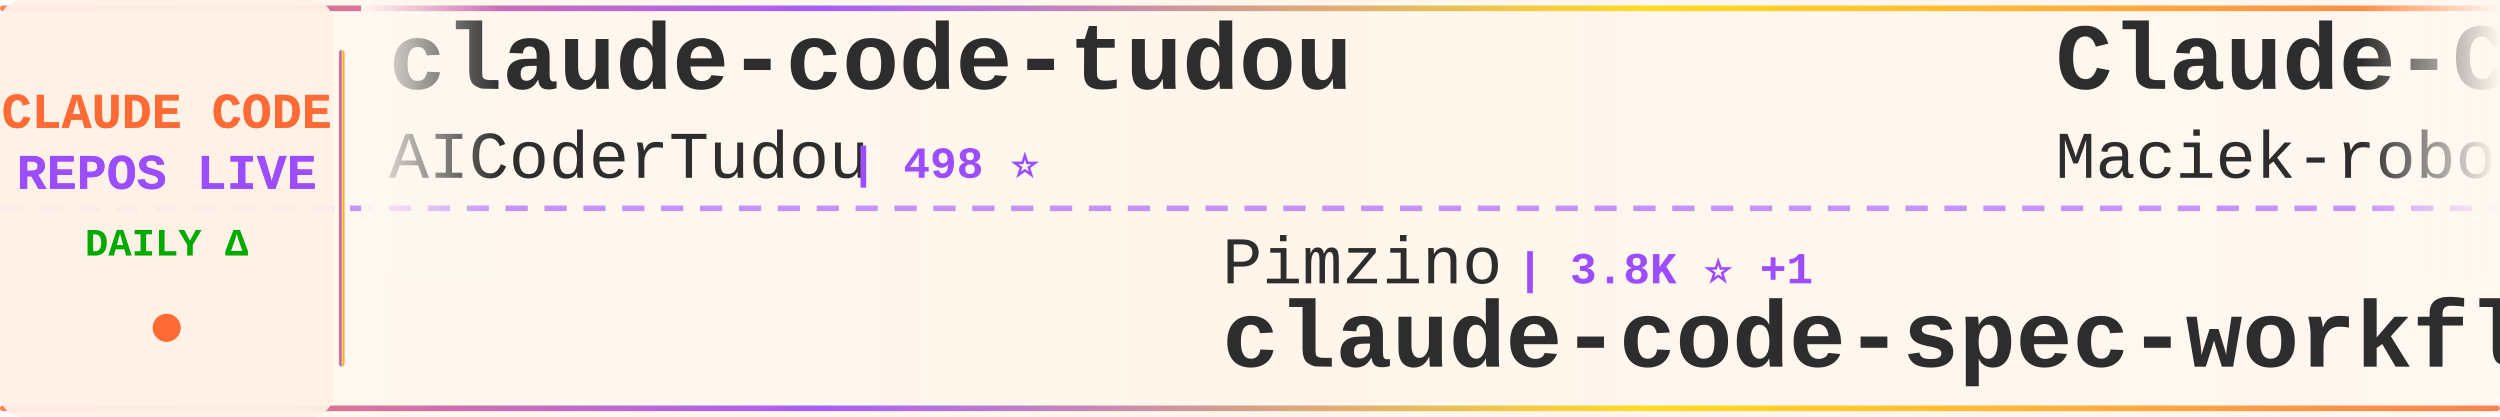
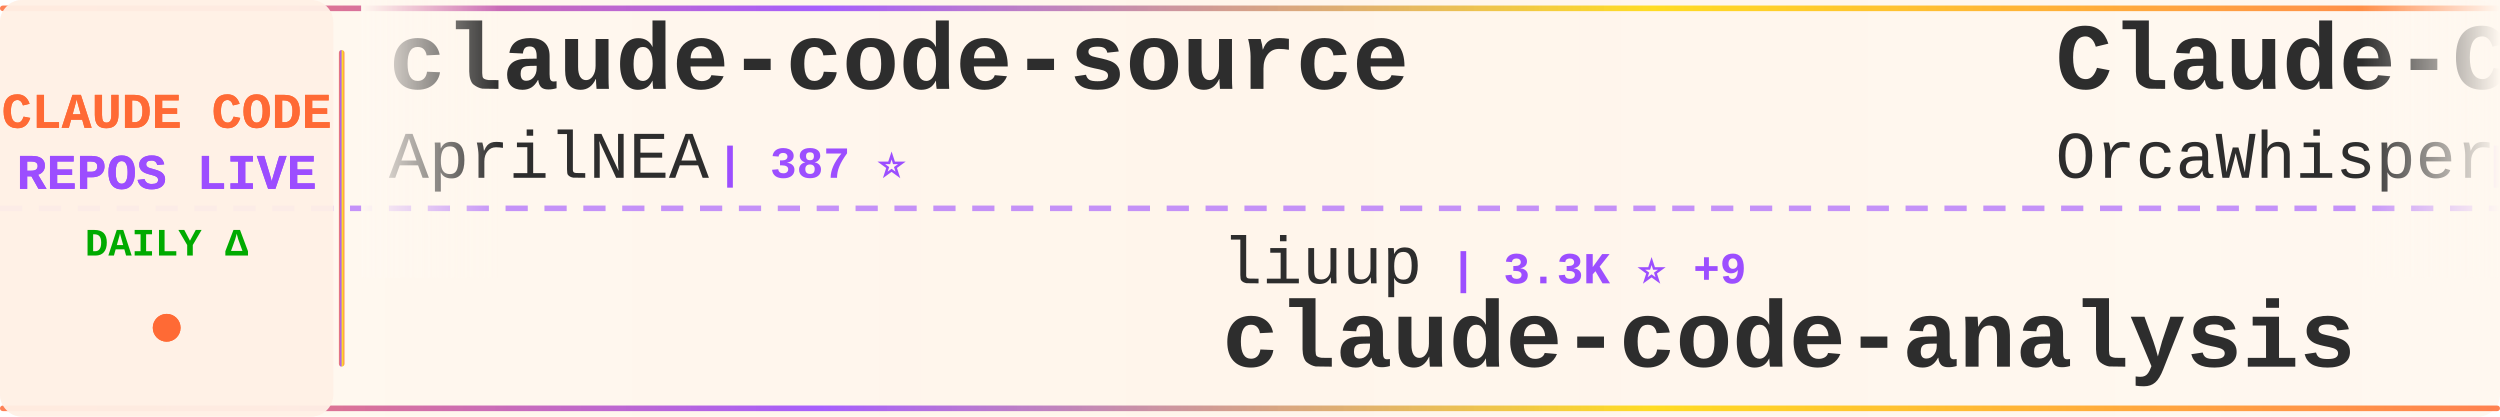
<svg xmlns="http://www.w3.org/2000/svg" width="900" height="150">
  <defs>
    <linearGradient id="tickerBg" x1="0%" y1="0%" x2="100%" y2="0%">
      <stop offset="0%" style="stop-color:#fff8f0;stop-opacity:0.98" />
      <stop offset="50%" style="stop-color:#fff5eb;stop-opacity:1" />
      <stop offset="100%" style="stop-color:#fff8f0;stop-opacity:0.98" />
    </linearGradient>
    <linearGradient id="borderGrad" x1="0%" y1="0%" x2="100%" y2="0%">
      <stop offset="0%" style="stop-color:#FF6B35;stop-opacity:0.85">
        <animate attributeName="stop-opacity" values="0.85;1;0.85" dur="2s" repeatCount="indefinite" />
      </stop>
      <stop offset="33%" style="stop-color:#9C4EFF;stop-opacity:0.9">
        <animate attributeName="stop-opacity" values="0.9;1;0.9" dur="2.2s" repeatCount="indefinite" />
      </stop>
      <stop offset="66%" style="stop-color:#FFD700;stop-opacity:0.85">
        <animate attributeName="stop-opacity" values="0.85;1;0.85" dur="1.8s" repeatCount="indefinite" />
      </stop>
      <stop offset="100%" style="stop-color:#FF6B35;stop-opacity:0.85">
        <animate attributeName="stop-opacity" values="0.85;1;0.85" dur="2s" repeatCount="indefinite" />
      </stop>
    </linearGradient>
    <filter id="textGlow">
      <feGaussianBlur stdDeviation="0.15" result="coloredBlur" />
      <feMerge>
        <feMergeNode in="coloredBlur" />
        <feMergeNode in="SourceGraphic" />
      </feMerge>
    </filter>
    <filter id="metricGlow">
      <feGaussianBlur stdDeviation="0.2" result="coloredBlur" />
      <feMerge>
        <feMergeNode in="coloredBlur" />
        <feMergeNode in="SourceGraphic" />
      </feMerge>
    </filter>
    <linearGradient id="leftFade" x1="0%" y1="0%" x2="100%" y2="0%">
      <stop offset="0%" style="stop-color:#fff8f0;stop-opacity:1" />
      <stop offset="100%" style="stop-color:#fff8f0;stop-opacity:0" />
    </linearGradient>
    <linearGradient id="rightFade" x1="0%" y1="0%" x2="100%" y2="0%">
      <stop offset="0%" style="stop-color:#fff8f0;stop-opacity:0" />
      <stop offset="100%" style="stop-color:#fff8f0;stop-opacity:1" />
    </linearGradient>
  </defs>
  <rect width="900" height="150" fill="url(#tickerBg)" rx="8" />
  <rect x="0" y="2" width="900" height="2" fill="url(#borderGrad)" rx="1" />
  <rect x="0" y="146" width="900" height="2" fill="url(#borderGrad)" rx="1" />
  <line x1="0" y1="75" x2="900" y2="75" stroke="#9C4EFF" stroke-width="2" stroke-dasharray="8 6" opacity="0.6" />
  <rect x="0" y="0" width="120" height="150" fill="#fff0e6" opacity="0.95" rx="8" />
  <text x="60" y="46" font-family="'Courier New', monospace" font-size="18" font-weight="bold" fill="#FF6B35" text-anchor="middle" filter="url(#textGlow)">
    CLAUDE CODE
  </text>
  <text x="60" y="68" font-family="'Courier New', monospace" font-size="18" font-weight="bold" fill="#9C4EFF" text-anchor="middle" filter="url(#textGlow)">
    REPOS LIVE
  </text>
  <text x="60" y="92" font-family="'Courier New', monospace" font-size="14" font-weight="bold" fill="#00aa00" text-anchor="middle">
    DAILY Δ
  </text>
  <circle cx="60" cy="118" r="5" fill="#FF6B35" filter="url(#metricGlow)">
    <animate attributeName="r" values="4;6;4" dur="1.5s" repeatCount="indefinite" />
    <animate attributeName="opacity" values="0.6;1;0.6" dur="1.5s" repeatCount="indefinite" />
  </circle>
  <rect x="122" y="18" width="2" height="114" fill="url(#borderGrad)" rx="1" />
  <clipPath id="tickerClip">
    <rect x="130" y="0" width="770" height="150" />
  </clipPath>
  <g clip-path="url(#tickerClip)">
    <g id="tickerItems">
      <animateTransform attributeName="transform" attributeType="XML" type="translate" from="0 0" to="-3000 0" dur="54s" repeatCount="indefinite" />
      <g transform="translate(0, 0)">
-         <text x="140" y="32" font-family="'Courier New', monospace" font-size="34" font-weight="bold" fill="#2d2d2d">claude-code-tudou</text>
-         <text x="140" y="64" font-family="'Courier New', monospace" font-size="24" font-weight="normal" fill="#2d2d2d" opacity="1.0">AICoderTudou</text>
-         <text x="306" y="64" font-family="'Courier New', monospace" font-size="16" font-weight="bold" fill="#9C4EFF"> | 498 ⭐</text>
+         <text x="140" y="32" font-family="'Courier New', monospace" font-size="34" font-weight="bold" fill="#2d2d2d">claude-code-source</text>
+         <text x="140" y="64" font-family="'Courier New', monospace" font-size="24" font-weight="normal" fill="#2d2d2d" opacity="1.0">AprilNEA</text>
+         <text x="258" y="64" font-family="'Courier New', monospace" font-size="16" font-weight="bold" fill="#9C4EFF"> | 387 ⭐</text>
      </g>
      <g transform="translate(300, 0)">
-         <text x="140" y="102" font-family="'Courier New', monospace" font-size="24" font-weight="normal" fill="#2d2d2d" opacity="1.0">Pimzino</text>
-         <text x="246" y="102" font-family="'Courier New', monospace" font-size="16" font-weight="bold" fill="#9C4EFF"> | 3.8K ⭐ +1</text>
-         <text x="140" y="132" font-family="'Courier New', monospace" font-size="34" font-weight="bold" fill="#2d2d2d">claude-code-spec-workflo...</text>
+         <text x="140" y="102" font-family="'Courier New', monospace" font-size="24" font-weight="normal" fill="#2d2d2d" opacity="1.0">liuup</text>
+         <text x="222" y="102" font-family="'Courier New', monospace" font-size="16" font-weight="bold" fill="#9C4EFF"> | 3.3K ⭐ +9</text>
+         <text x="140" y="132" font-family="'Courier New', monospace" font-size="34" font-weight="bold" fill="#2d2d2d">claude-code-analysis</text>
      </g>
      <g transform="translate(600, 0)">
-         <text x="140" y="32" font-family="'Courier New', monospace" font-size="34" font-weight="bold" fill="#2d2d2d">Claude-Code-Usage-Monito...</text>
-         <text x="140" y="64" font-family="'Courier New', monospace" font-size="24" font-weight="normal" fill="#2d2d2d" opacity="1.0">Maciek-roboblog</text>
-         <text x="342" y="64" font-family="'Courier New', monospace" font-size="16" font-weight="bold" fill="#9C4EFF"> | 8.3K ⭐ +3</text>
+         <text x="140" y="32" font-family="'Courier New', monospace" font-size="34" font-weight="bold" fill="#2d2d2d">Claude-Code</text>
+         <text x="140" y="64" font-family="'Courier New', monospace" font-size="24" font-weight="normal" fill="#2d2d2d" opacity="1.0">OrcaWhisper</text>
+         <text x="294" y="64" font-family="'Courier New', monospace" font-size="16" font-weight="bold" fill="#9C4EFF"> | 79 ⭐</text>
      </g>
      <g transform="translate(900, 0)">
-         <text x="140" y="102" font-family="'Courier New', monospace" font-size="24" font-weight="normal" fill="#2d2d2d" opacity="1.0">FlorianBruniaux</text>
-         <text x="342" y="102" font-family="'Courier New', monospace" font-size="16" font-weight="bold" fill="#9C4EFF"> | 5.2K ⭐ +13</text>
-         <text x="140" y="132" font-family="'Courier New', monospace" font-size="34" font-weight="bold" fill="#2d2d2d">claude-code-ultimate-gui...</text>
+         <text x="140" y="102" font-family="'Courier New', monospace" font-size="24" font-weight="normal" fill="#2d2d2d" opacity="1.0">jeremylongshore</text>
+         <text x="342" y="102" font-family="'Courier New', monospace" font-size="16" font-weight="bold" fill="#9C4EFF"> | 2.4K ⭐ +2</text>
+         <text x="140" y="132" font-family="'Courier New', monospace" font-size="34" font-weight="bold" fill="#2d2d2d">claude-code-plugins-plus...</text>
      </g>
      <g transform="translate(1200, 0)">
-         <text x="140" y="32" font-family="'Courier New', monospace" font-size="34" font-weight="bold" fill="#2d2d2d">claude-code</text>
-         <text x="140" y="64" font-family="'Courier New', monospace" font-size="24" font-weight="normal" fill="#2d2d2d" opacity="1.0">xorespesp</text>
-         <text x="270" y="64" font-family="'Courier New', monospace" font-size="16" font-weight="bold" fill="#9C4EFF"> | 228 ⭐</text>
+         <text x="140" y="32" font-family="'Courier New', monospace" font-size="34" font-weight="bold" fill="#2d2d2d">ClaudeCode</text>
+         <text x="140" y="64" font-family="'Courier New', monospace" font-size="24" font-weight="normal" fill="#2d2d2d" opacity="1.0">guanshan</text>
+         <text x="258" y="64" font-family="'Courier New', monospace" font-size="16" font-weight="bold" fill="#9C4EFF"> | 61 ⭐ +1</text>
      </g>
      <g transform="translate(1500, 0)">
-         <text x="140" y="102" font-family="'Courier New', monospace" font-size="24" font-weight="normal" fill="#2d2d2d" opacity="1.0">edmund-io</text>
-         <text x="270" y="102" font-family="'Courier New', monospace" font-size="16" font-weight="bold" fill="#9C4EFF"> | 1.5K ⭐ +1</text>
-         <text x="140" y="132" font-family="'Courier New', monospace" font-size="34" font-weight="bold" fill="#2d2d2d">edmunds-claude-code</text>
+         <text x="140" y="102" font-family="'Courier New', monospace" font-size="24" font-weight="normal" fill="#2d2d2d" opacity="1.0">Cranot</text>
+         <text x="234" y="102" font-family="'Courier New', monospace" font-size="16" font-weight="bold" fill="#9C4EFF"> | 2.8K ⭐ +1</text>
+         <text x="140" y="132" font-family="'Courier New', monospace" font-size="34" font-weight="bold" fill="#2d2d2d">claude-code-guide</text>
      </g>
      <g transform="translate(1800, 0)">
-         <text x="140" y="32" font-family="'Courier New', monospace" font-size="34" font-weight="bold" fill="#2d2d2d">pi-vs-claude-code</text>
-         <text x="140" y="64" font-family="'Courier New', monospace" font-size="24" font-weight="normal" fill="#2d2d2d" opacity="1.0">disler</text>
-         <text x="234" y="64" font-family="'Courier New', monospace" font-size="16" font-weight="bold" fill="#9C4EFF"> | 1.4K ⭐ +5</text>
+         <text x="140" y="32" font-family="'Courier New', monospace" font-size="34" font-weight="bold" fill="#2d2d2d">claude-code</text>
+         <text x="140" y="64" font-family="'Courier New', monospace" font-size="24" font-weight="normal" fill="#2d2d2d" opacity="1.0">alex000kim</text>
+         <text x="282" y="64" font-family="'Courier New', monospace" font-size="16" font-weight="bold" fill="#9C4EFF"> | 228 ⭐</text>
      </g>
      <g transform="translate(2100, 0)">
-         <text x="140" y="102" font-family="'Courier New', monospace" font-size="24" font-weight="normal" fill="#2d2d2d" opacity="1.0">disler</text>
-         <text x="234" y="102" font-family="'Courier New', monospace" font-size="16" font-weight="bold" fill="#9C4EFF"> | 3.8K ⭐ +1</text>
-         <text x="140" y="132" font-family="'Courier New', monospace" font-size="34" font-weight="bold" fill="#2d2d2d">claude-code-hooks-master...</text>
+         <text x="140" y="102" font-family="'Courier New', monospace" font-size="24" font-weight="normal" fill="#2d2d2d" opacity="1.0">ChrisWiles</text>
+         <text x="282" y="102" font-family="'Courier New', monospace" font-size="16" font-weight="bold" fill="#9C4EFF"> | 6.0K ⭐ +2</text>
+         <text x="140" y="132" font-family="'Courier New', monospace" font-size="34" font-weight="bold" fill="#2d2d2d">claude-code-showcase</text>
      </g>
      <g transform="translate(2400, 0)">
-         <text x="140" y="32" font-family="'Courier New', monospace" font-size="34" font-weight="bold" fill="#2d2d2d">claude-code</text>
-         <text x="140" y="64" font-family="'Courier New', monospace" font-size="24" font-weight="normal" fill="#2d2d2d" opacity="1.0">RishabhK103</text>
-         <text x="294" y="64" font-family="'Courier New', monospace" font-size="16" font-weight="bold" fill="#9C4EFF"> | 98 ⭐ +1</text>
+         <text x="140" y="32" font-family="'Courier New', monospace" font-size="34" font-weight="bold" fill="#2d2d2d">claude-code-ultimate-gui...</text>
+         <text x="140" y="64" font-family="'Courier New', monospace" font-size="24" font-weight="normal" fill="#2d2d2d" opacity="1.0">FlorianBruniaux</text>
+         <text x="342" y="64" font-family="'Courier New', monospace" font-size="16" font-weight="bold" fill="#9C4EFF"> | 5.2K ⭐ +9</text>
      </g>
      <g transform="translate(2700, 0)">
-         <text x="140" y="102" font-family="'Courier New', monospace" font-size="24" font-weight="normal" fill="#2d2d2d" opacity="1.0">oboard</text>
-         <text x="234" y="102" font-family="'Courier New', monospace" font-size="16" font-weight="bold" fill="#9C4EFF"> | 3.2K ⭐ +1</text>
-         <text x="140" y="132" font-family="'Courier New', monospace" font-size="34" font-weight="bold" fill="#2d2d2d">claude-code-rev</text>
+         <text x="140" y="102" font-family="'Courier New', monospace" font-size="24" font-weight="normal" fill="#2d2d2d" opacity="1.0">OneRedOak</text>
+         <text x="270" y="102" font-family="'Courier New', monospace" font-size="16" font-weight="bold" fill="#9C4EFF"> | 3.8K ⭐ +1</text>
+         <text x="140" y="132" font-family="'Courier New', monospace" font-size="34" font-weight="bold" fill="#2d2d2d">claude-code-workflows</text>
      </g>
      <g transform="translate(3000, 0)">
-         <text x="140" y="32" font-family="'Courier New', monospace" font-size="34" font-weight="bold" fill="#2d2d2d">claude-code-tudou</text>
-         <text x="140" y="64" font-family="'Courier New', monospace" font-size="24" font-weight="normal" fill="#2d2d2d" opacity="1.0">AICoderTudou</text>
-         <text x="306" y="64" font-family="'Courier New', monospace" font-size="16" font-weight="bold" fill="#9C4EFF"> | 498 ⭐</text>
+         <text x="140" y="32" font-family="'Courier New', monospace" font-size="34" font-weight="bold" fill="#2d2d2d">claude-code-source</text>
+         <text x="140" y="64" font-family="'Courier New', monospace" font-size="24" font-weight="normal" fill="#2d2d2d" opacity="1.0">AprilNEA</text>
+         <text x="258" y="64" font-family="'Courier New', monospace" font-size="16" font-weight="bold" fill="#9C4EFF"> | 387 ⭐</text>
      </g>
      <g transform="translate(3300, 0)">
-         <text x="140" y="102" font-family="'Courier New', monospace" font-size="24" font-weight="normal" fill="#2d2d2d" opacity="1.0">Pimzino</text>
-         <text x="246" y="102" font-family="'Courier New', monospace" font-size="16" font-weight="bold" fill="#9C4EFF"> | 3.8K ⭐ +1</text>
-         <text x="140" y="132" font-family="'Courier New', monospace" font-size="34" font-weight="bold" fill="#2d2d2d">claude-code-spec-workflo...</text>
+         <text x="140" y="102" font-family="'Courier New', monospace" font-size="24" font-weight="normal" fill="#2d2d2d" opacity="1.0">liuup</text>
+         <text x="222" y="102" font-family="'Courier New', monospace" font-size="16" font-weight="bold" fill="#9C4EFF"> | 3.3K ⭐ +9</text>
+         <text x="140" y="132" font-family="'Courier New', monospace" font-size="34" font-weight="bold" fill="#2d2d2d">claude-code-analysis</text>
      </g>
      <g transform="translate(3600, 0)">
-         <text x="140" y="32" font-family="'Courier New', monospace" font-size="34" font-weight="bold" fill="#2d2d2d">Claude-Code-Usage-Monito...</text>
-         <text x="140" y="64" font-family="'Courier New', monospace" font-size="24" font-weight="normal" fill="#2d2d2d" opacity="1.0">Maciek-roboblog</text>
-         <text x="342" y="64" font-family="'Courier New', monospace" font-size="16" font-weight="bold" fill="#9C4EFF"> | 8.3K ⭐ +3</text>
+         <text x="140" y="32" font-family="'Courier New', monospace" font-size="34" font-weight="bold" fill="#2d2d2d">Claude-Code</text>
+         <text x="140" y="64" font-family="'Courier New', monospace" font-size="24" font-weight="normal" fill="#2d2d2d" opacity="1.0">OrcaWhisper</text>
+         <text x="294" y="64" font-family="'Courier New', monospace" font-size="16" font-weight="bold" fill="#9C4EFF"> | 79 ⭐</text>
      </g>
      <g transform="translate(3900, 0)">
-         <text x="140" y="102" font-family="'Courier New', monospace" font-size="24" font-weight="normal" fill="#2d2d2d" opacity="1.0">FlorianBruniaux</text>
-         <text x="342" y="102" font-family="'Courier New', monospace" font-size="16" font-weight="bold" fill="#9C4EFF"> | 5.2K ⭐ +13</text>
-         <text x="140" y="132" font-family="'Courier New', monospace" font-size="34" font-weight="bold" fill="#2d2d2d">claude-code-ultimate-gui...</text>
+         <text x="140" y="102" font-family="'Courier New', monospace" font-size="24" font-weight="normal" fill="#2d2d2d" opacity="1.0">jeremylongshore</text>
+         <text x="342" y="102" font-family="'Courier New', monospace" font-size="16" font-weight="bold" fill="#9C4EFF"> | 2.4K ⭐ +2</text>
+         <text x="140" y="132" font-family="'Courier New', monospace" font-size="34" font-weight="bold" fill="#2d2d2d">claude-code-plugins-plus...</text>
      </g>
    </g>
  </g>
  <rect x="130" y="0" width="50" height="100" fill="url(#leftFade)" />
  <rect x="850" y="0" width="50" height="100" fill="url(#rightFade)" />
</svg>
